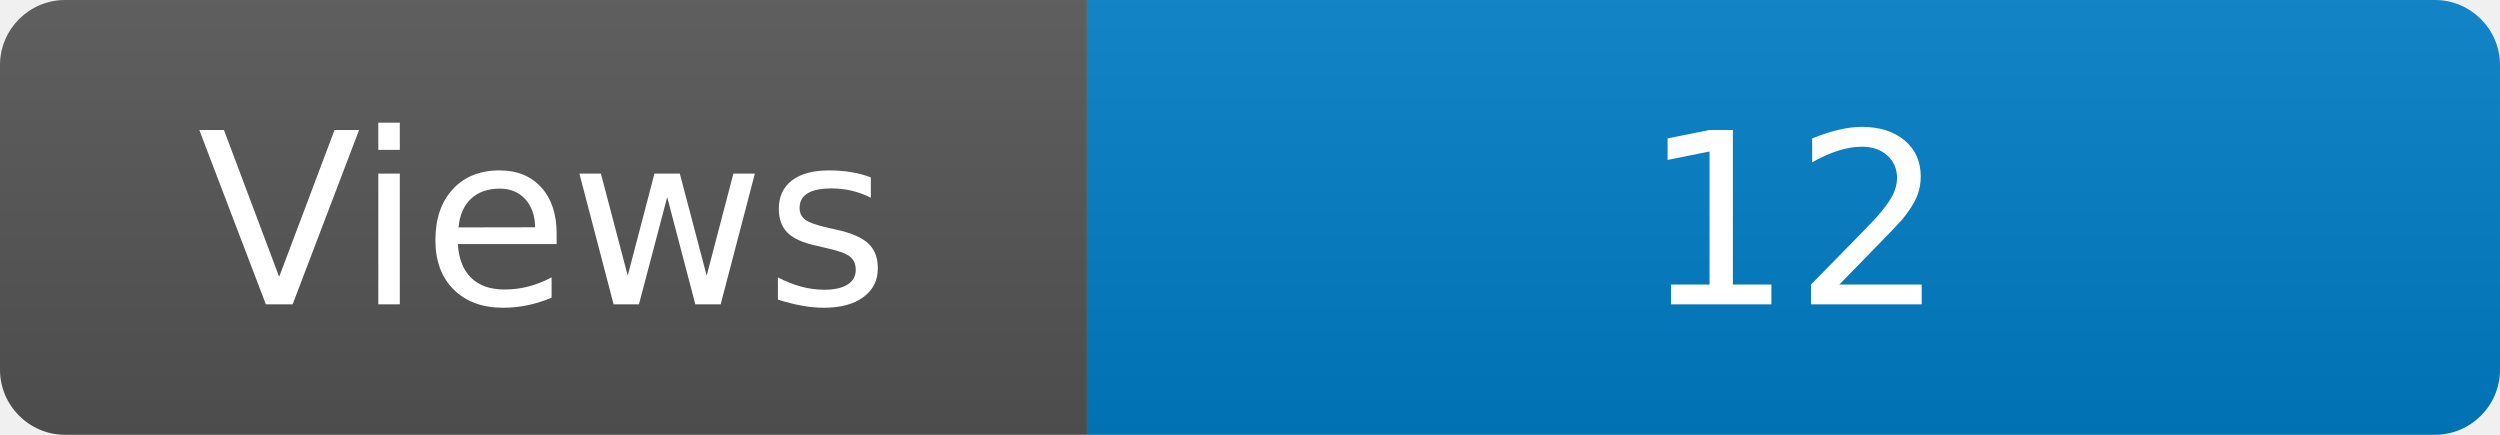
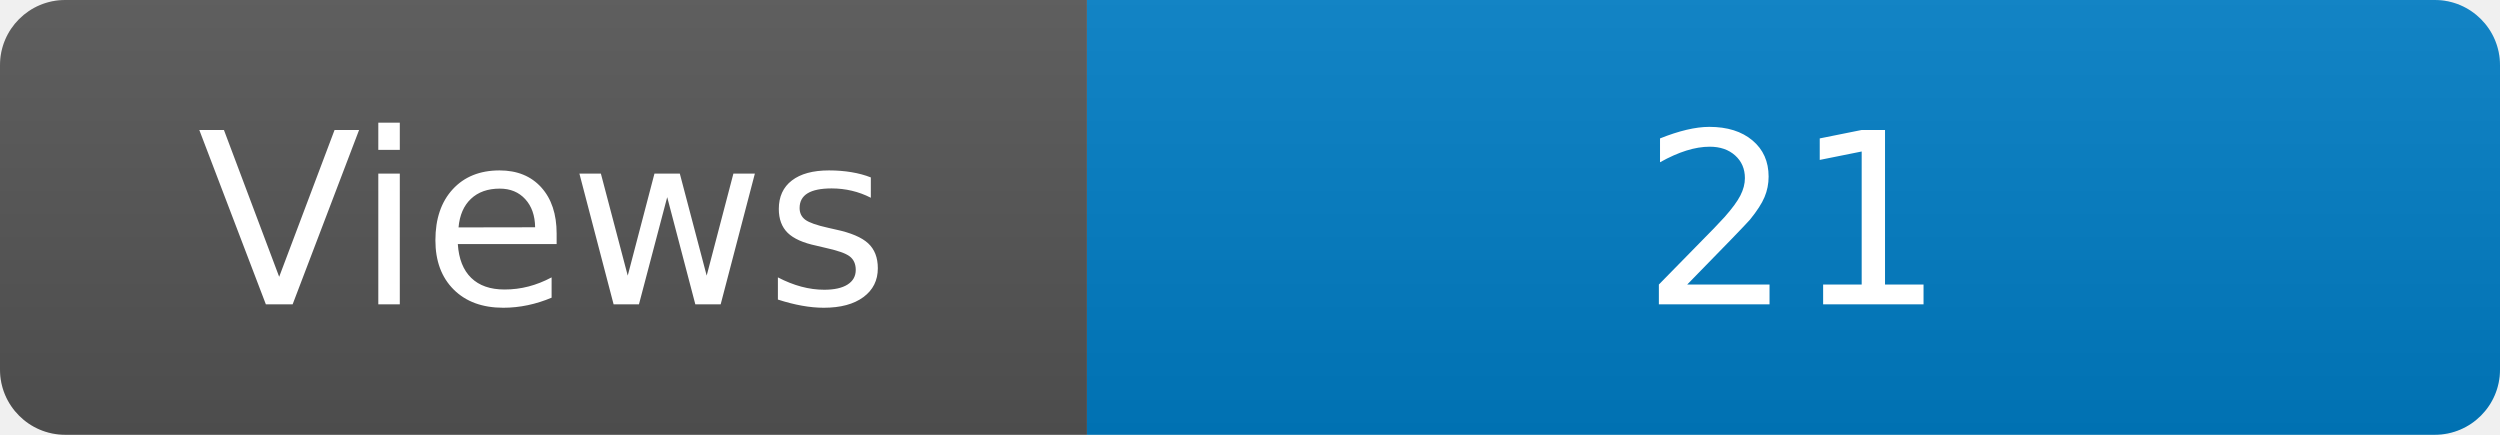
<svg xmlns="http://www.w3.org/2000/svg" width="115" height="20" role="img" aria-label="Maintained?: yes">
  <linearGradient id="s" x2="0" y2="100%">
    <stop offset="0" stop-color="#bbb" stop-opacity=".1" />
    <stop offset="1" stop-opacity=".1" />
  </linearGradient>
  <clipPath id="r">
    <rect width="115" height="20" rx="3" fill="#fff" />
  </clipPath>
  <g clip-path="url(#r)">
    <rect width="50" height="20" fill="#555" />
    <rect x="50" width="160" height="20" fill="#007ec6" />
    <rect width="115" height="20" fill="url(#s)" />
  </g>
  <g fill="#fff" text-anchor="middle" font-family="Verdana,Geneva,DejaVu Sans,sans-serif" font-size="110">
    <text x="250" y="140" transform="scale(.1)" fill="#fff">Views</text>
-     <text x="825" y="140" transform="scale(.1)" fill="#fff">12</text>
+     <text x="825" y="140" transform="scale(.1)" fill="#fff">21</text>
  </g>
</svg>
